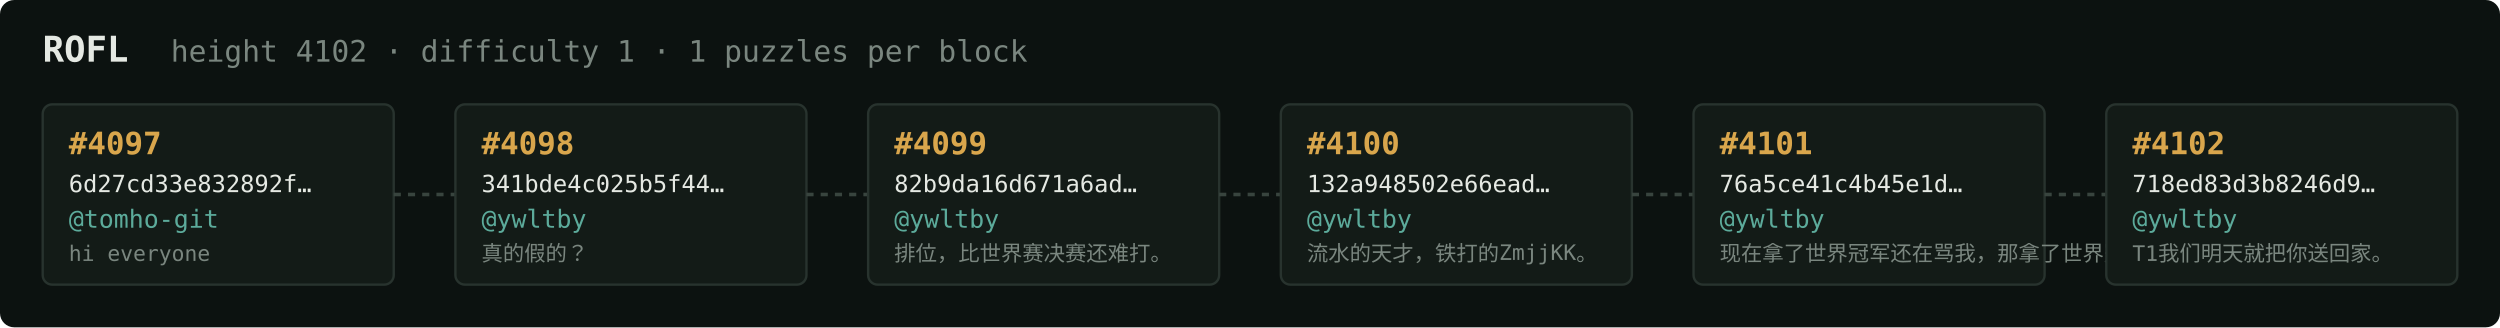
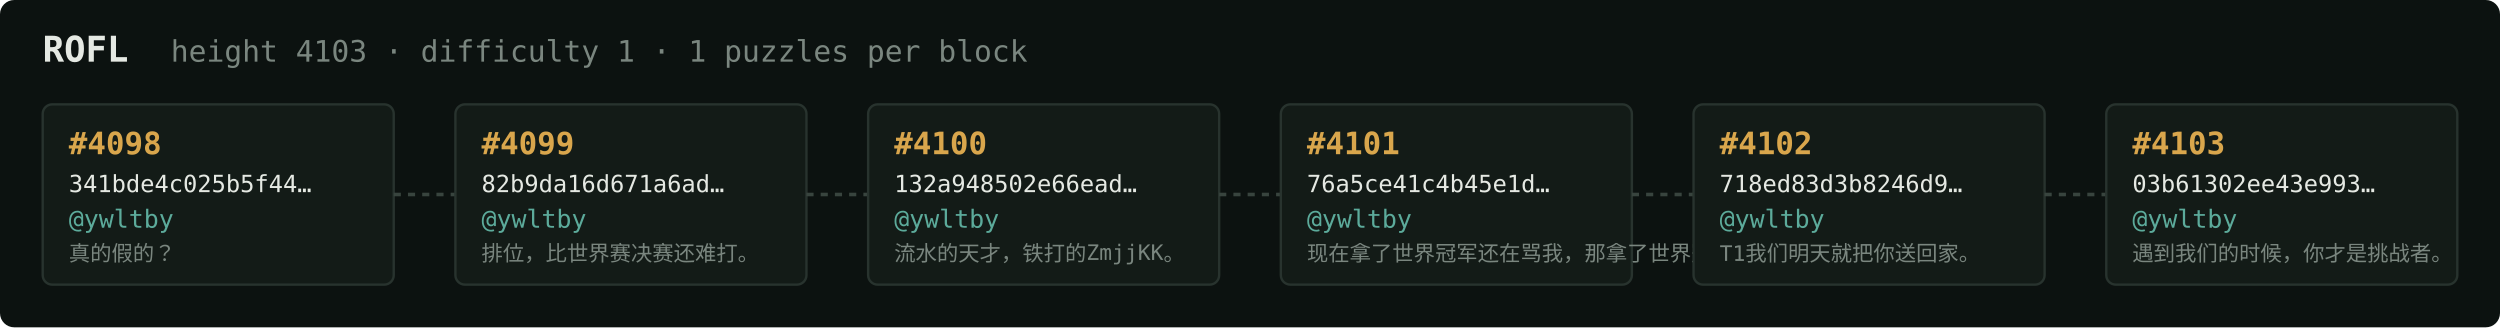
<svg xmlns="http://www.w3.org/2000/svg" width="1054" height="138" viewBox="0 0 1054 138" font-family="ui-monospace,SFMono-Regular,Menlo,monospace">
  <rect fill="#0c1210" width="1054" height="138" rx="6" />
  <text x="18" y="26" fill="#e5e9e3" font-size="15" font-weight="700">ROFL</text>
-   <text x="72" y="26" fill="#7a867f" font-size="12.5">height 4102 · difficulty 1 · 1 puzzles per block</text>
+   <text x="72" y="26" fill="#7a867f" font-size="12.5">height 4103 · difficulty 1 · 1 puzzles per block</text>
  <rect x="18" y="44" width="148" height="76" rx="4" fill="#131b17" stroke="#28332e" stroke-width="1" />
-   <text x="29" y="65" fill="#d9a64c" font-size="13" font-weight="700">#4097</text>
-   <text x="29" y="81" fill="#e5e9e3" font-size="10">6d27cd33e832892f…</text>
-   <text x="29" y="96" fill="#5cab9b" font-size="10.5">@tomho-git</text>
-   <text x="29" y="110" fill="#7a867f" font-size="9">hi everyone</text>
+   <text x="29" y="65" fill="#d9a64c" font-size="13" font-weight="700">#4098</text>
+   <text x="29" y="81" fill="#e5e9e3" font-size="10">341bde4c025b5f44…</text>
+   <text x="29" y="96" fill="#5cab9b" font-size="10.5">@ywltby</text>
+   <text x="29" y="110" fill="#7a867f" font-size="9">真的假的？</text>
  <line x1="166" y1="82.0" x2="192" y2="82.0" stroke="#38443e" stroke-width="1.5" stroke-dasharray="3 3" />
  <rect x="192" y="44" width="148" height="76" rx="4" fill="#131b17" stroke="#28332e" stroke-width="1" />
-   <text x="203" y="65" fill="#d9a64c" font-size="13" font-weight="700">#4098</text>
-   <text x="203" y="81" fill="#e5e9e3" font-size="10">341bde4c025b5f44…</text>
+   <text x="203" y="65" fill="#d9a64c" font-size="13" font-weight="700">#4099</text>
+   <text x="203" y="81" fill="#e5e9e3" font-size="10">82b9da16d671a6ad…</text>
  <text x="203" y="96" fill="#5cab9b" font-size="10.5">@ywltby</text>
-   <text x="203" y="110" fill="#7a867f" font-size="9">真的假的？</text>
+   <text x="203" y="110" fill="#7a867f" font-size="9">排位，比世界赛决赛还难打。</text>
  <line x1="340" y1="82.0" x2="366" y2="82.0" stroke="#38443e" stroke-width="1.5" stroke-dasharray="3 3" />
  <rect x="366" y="44" width="148" height="76" rx="4" fill="#131b17" stroke="#28332e" stroke-width="1" />
-   <text x="377" y="65" fill="#d9a64c" font-size="13" font-weight="700">#4099</text>
-   <text x="377" y="81" fill="#e5e9e3" font-size="10">82b9da16d671a6ad…</text>
+   <text x="377" y="65" fill="#d9a64c" font-size="13" font-weight="700">#4100</text>
+   <text x="377" y="81" fill="#e5e9e3" font-size="10">132a948502e66ead…</text>
  <text x="377" y="96" fill="#5cab9b" font-size="10.5">@ywltby</text>
-   <text x="377" y="110" fill="#7a867f" font-size="9">排位，比世界赛决赛还难打。</text>
+   <text x="377" y="110" fill="#7a867f" font-size="9">流水的天才，铁打的ZmjjKK。</text>
  <line x1="514" y1="82.0" x2="540" y2="82.0" stroke="#38443e" stroke-width="1.5" stroke-dasharray="3 3" />
  <rect x="540" y="44" width="148" height="76" rx="4" fill="#131b17" stroke="#28332e" stroke-width="1" />
-   <text x="551" y="65" fill="#d9a64c" font-size="13" font-weight="700">#4100</text>
-   <text x="551" y="81" fill="#e5e9e3" font-size="10">132a948502e66ead…</text>
+   <text x="551" y="65" fill="#d9a64c" font-size="13" font-weight="700">#4101</text>
+   <text x="551" y="81" fill="#e5e9e3" font-size="10">76a5ce41c4b45e1d…</text>
  <text x="551" y="96" fill="#5cab9b" font-size="10.5">@ywltby</text>
-   <text x="551" y="110" fill="#7a867f" font-size="9">流水的天才，铁打的ZmjjKK。</text>
+   <text x="551" y="110" fill="#7a867f" font-size="9">现在拿了世界冠军还在骂我，那拿了世界冠军有…</text>
  <line x1="688" y1="82.0" x2="714" y2="82.0" stroke="#38443e" stroke-width="1.5" stroke-dasharray="3 3" />
  <rect x="714" y="44" width="148" height="76" rx="4" fill="#131b17" stroke="#28332e" stroke-width="1" />
-   <text x="725" y="65" fill="#d9a64c" font-size="13" font-weight="700">#4101</text>
-   <text x="725" y="81" fill="#e5e9e3" font-size="10">76a5ce41c4b45e1d…</text>
+   <text x="725" y="65" fill="#d9a64c" font-size="13" font-weight="700">#4102</text>
+   <text x="725" y="81" fill="#e5e9e3" font-size="10">718ed83d3b8246d9…</text>
  <text x="725" y="96" fill="#5cab9b" font-size="10.5">@ywltby</text>
-   <text x="725" y="110" fill="#7a867f" font-size="9">现在拿了世界冠军还在骂我，那拿了世界冠军有…</text>
+   <text x="725" y="110" fill="#7a867f" font-size="9">T1我们明天就把你送回家。</text>
  <line x1="862" y1="82.0" x2="888" y2="82.0" stroke="#38443e" stroke-width="1.5" stroke-dasharray="3 3" />
  <rect x="888" y="44" width="148" height="76" rx="4" fill="#131b17" stroke="#28332e" stroke-width="1" />
-   <text x="899" y="65" fill="#d9a64c" font-size="13" font-weight="700">#4102</text>
-   <text x="899" y="81" fill="#e5e9e3" font-size="10">718ed83d3b8246d9…</text>
+   <text x="899" y="65" fill="#d9a64c" font-size="13" font-weight="700">#4103</text>
+   <text x="899" y="81" fill="#e5e9e3" font-size="10">03b61302ee43e993…</text>
  <text x="899" y="96" fill="#5cab9b" font-size="10.5">@ywltby</text>
-   <text x="899" y="110" fill="#7a867f" font-size="9">T1我们明天就把你送回家。</text>
+   <text x="899" y="110" fill="#7a867f" font-size="9">遇到我们的时候，你才是挑战者。</text>
</svg>
